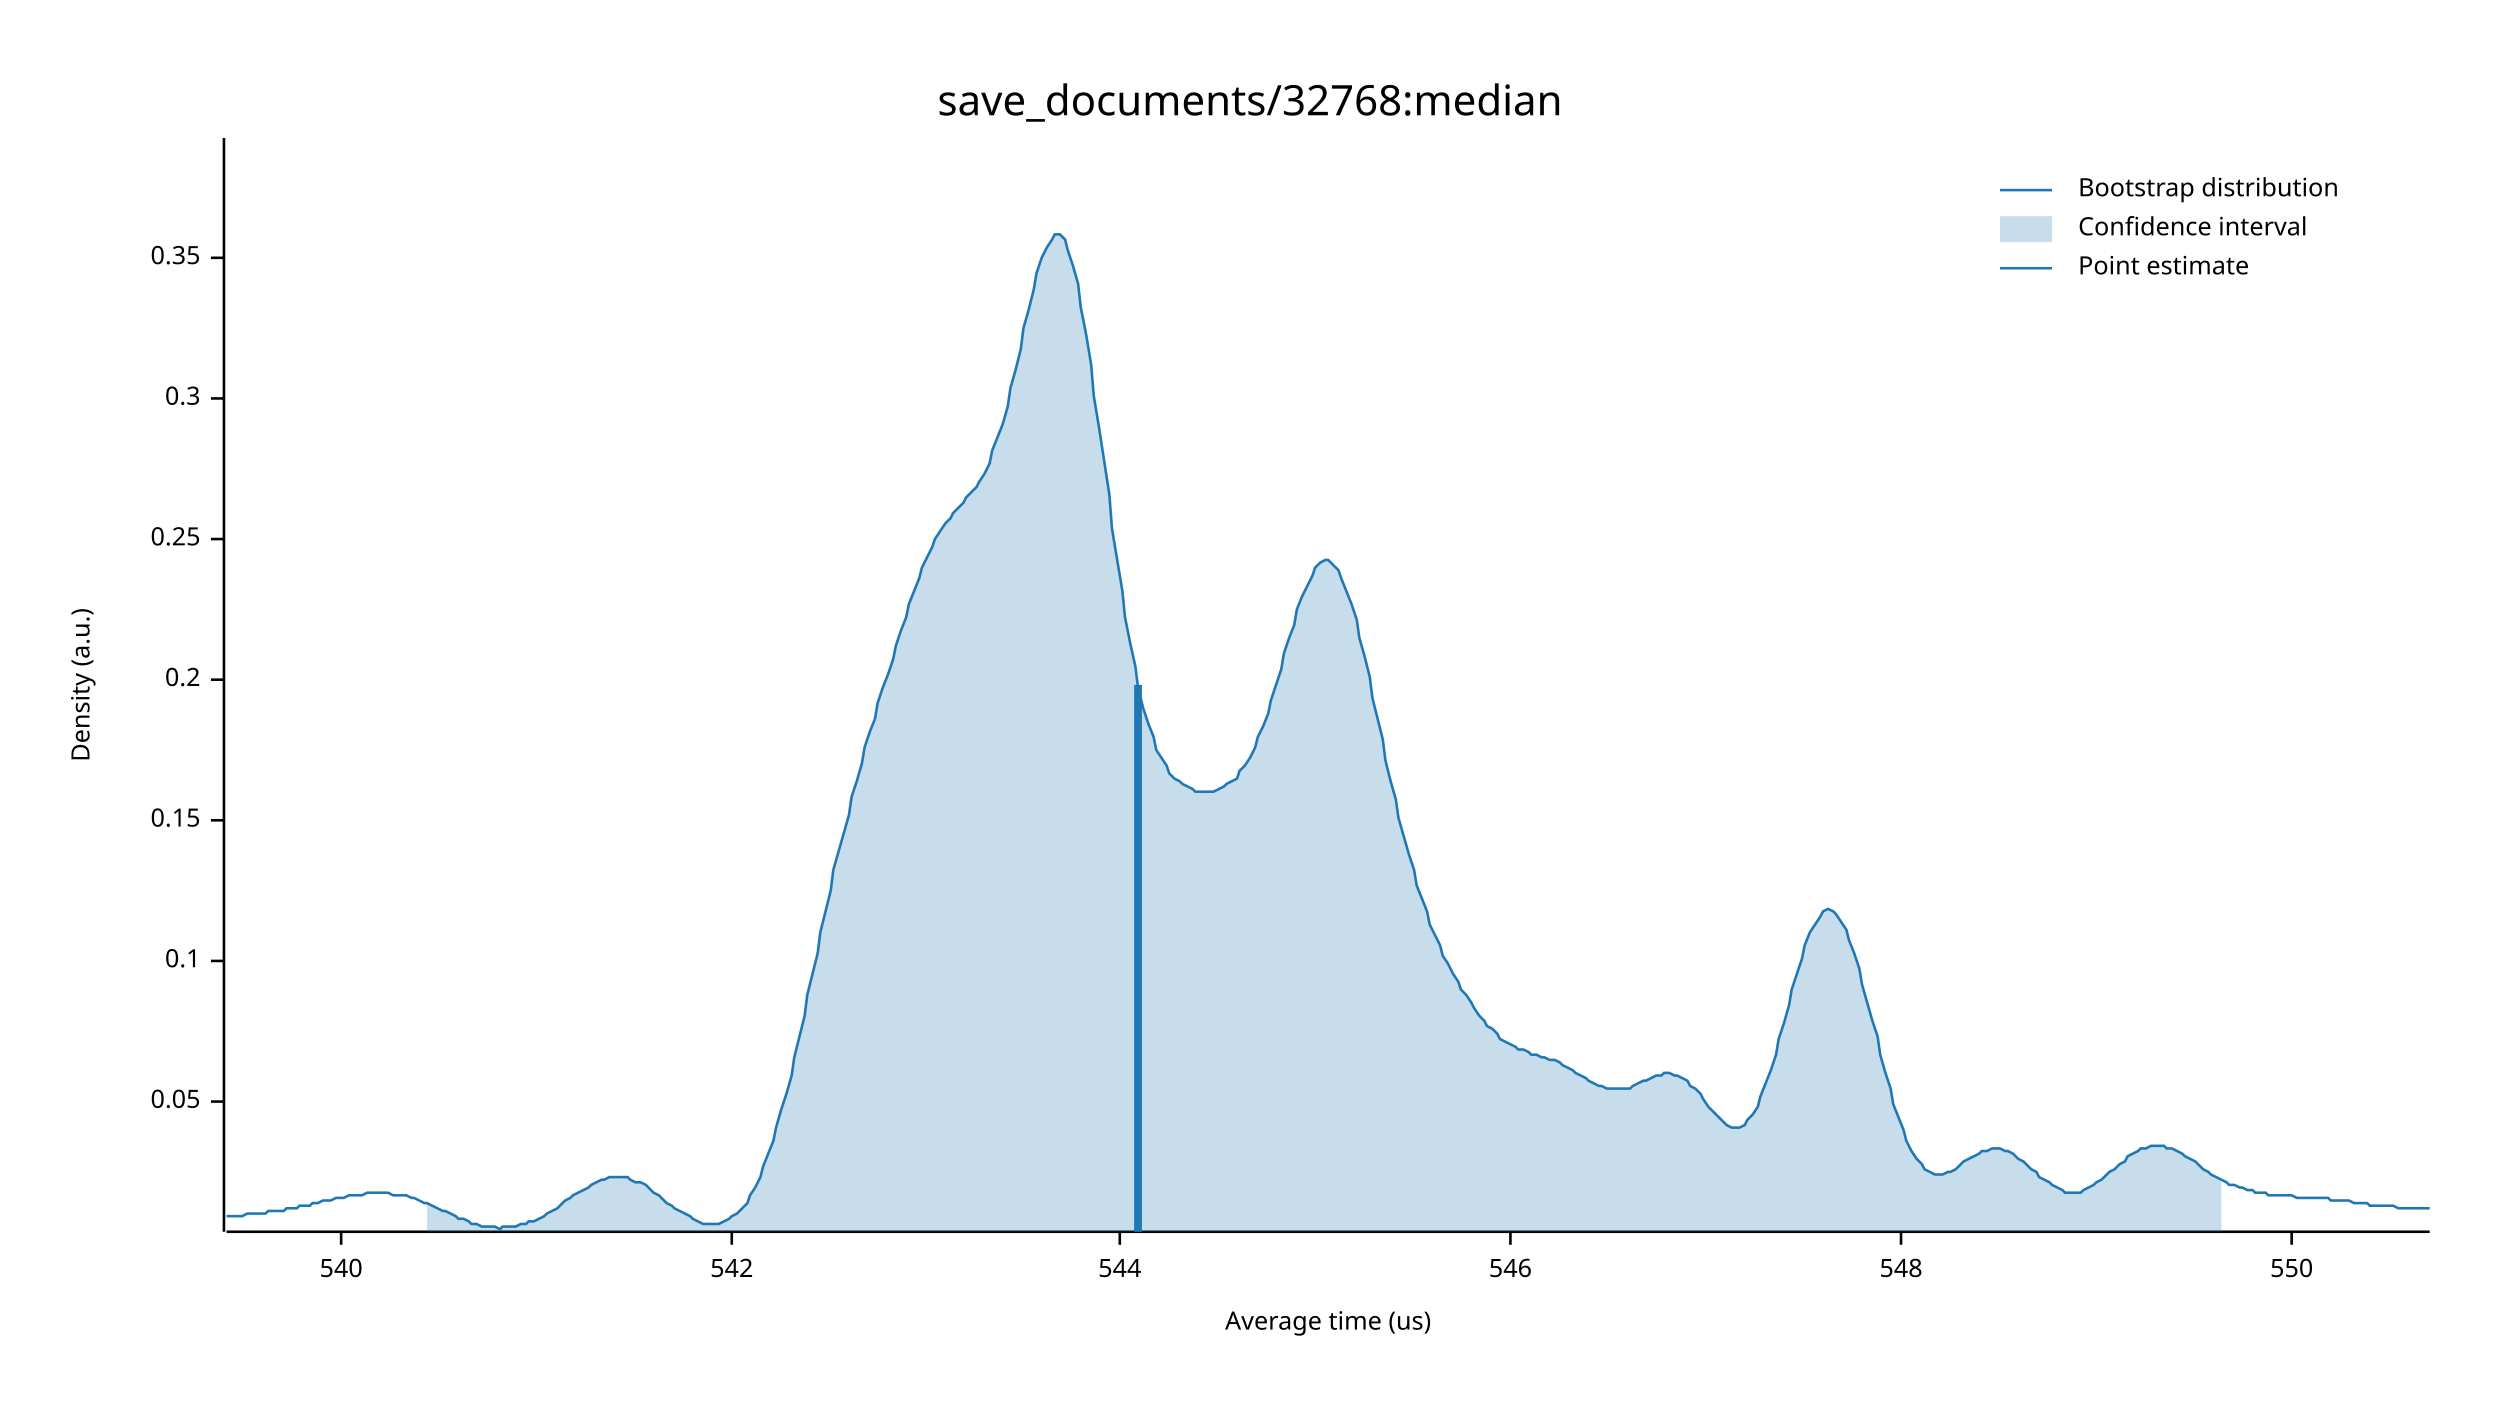
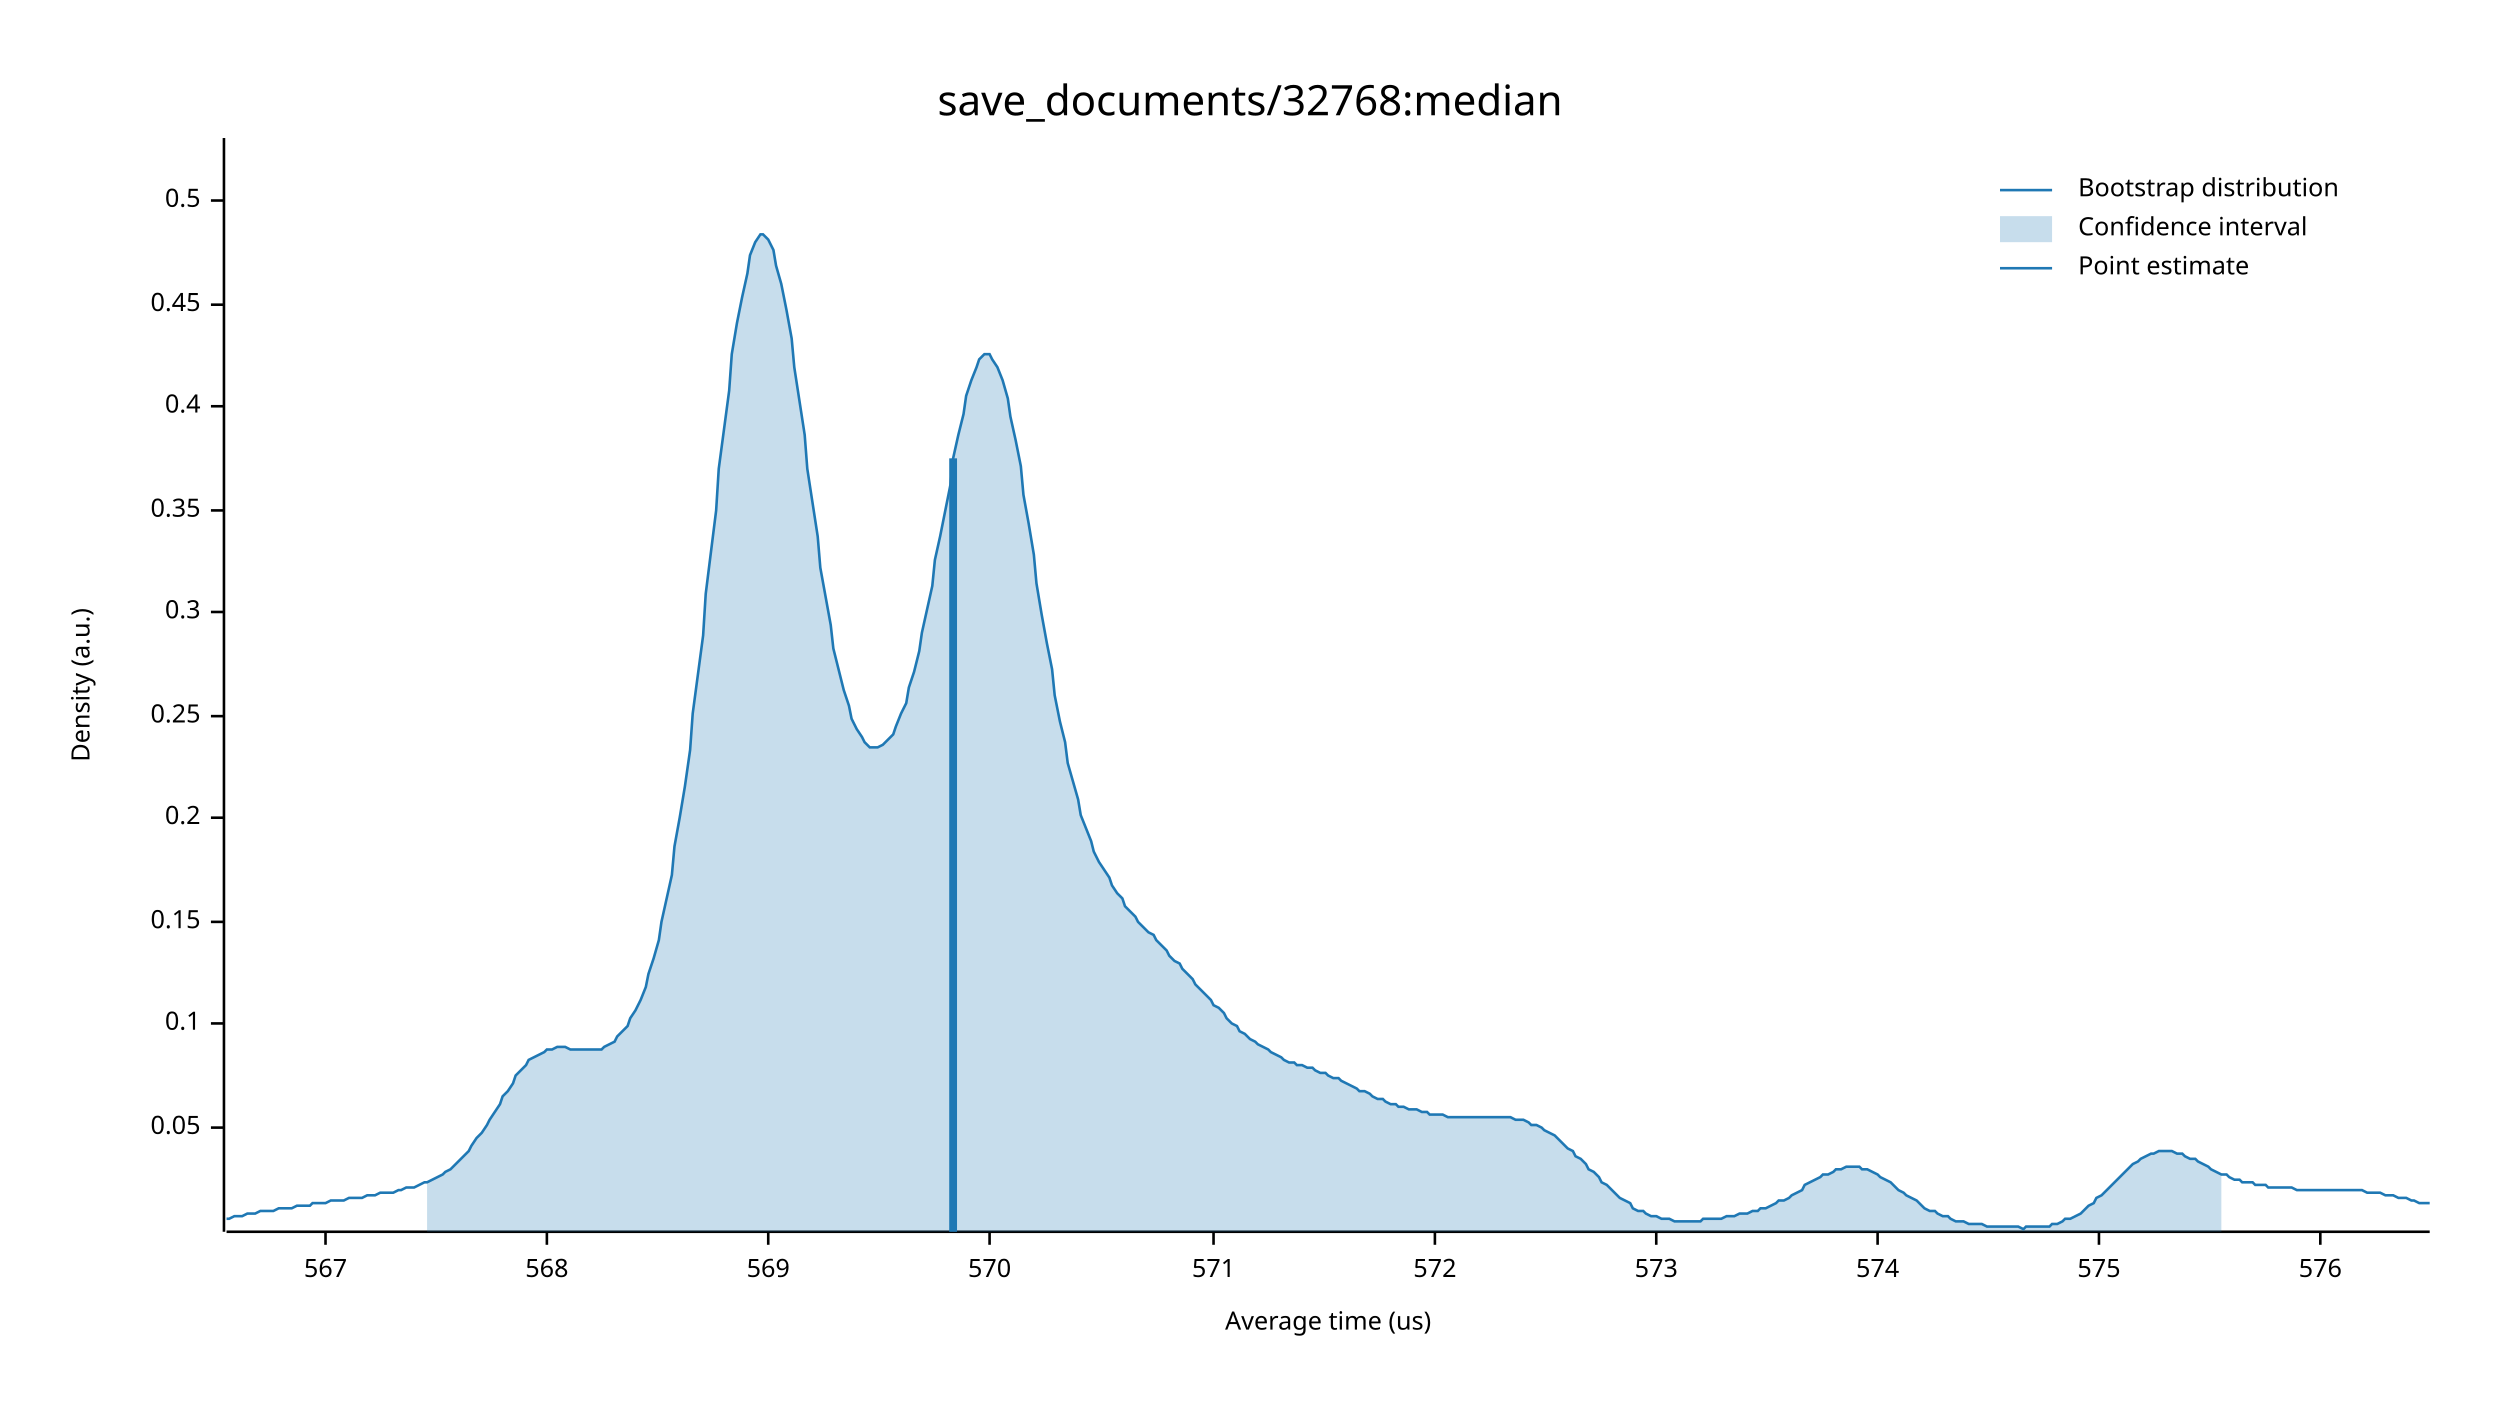
<svg xmlns="http://www.w3.org/2000/svg" width="960" height="540" viewBox="0 0 960 540">
  <text x="480" y="32" dy="0.76em" text-anchor="middle" font-family="sans-serif" font-size="16.129" opacity="1" fill="#000000">
save_documents/32768:median
</text>
  <text x="27" y="263" dy="0.76em" text-anchor="middle" font-family="sans-serif" font-size="9.677" opacity="1" fill="#000000" transform="rotate(270, 27, 263)">
Density (a.u.)
</text>
  <text x="510" y="513" dy="-0.5ex" text-anchor="middle" font-family="sans-serif" font-size="9.677" opacity="1" fill="#000000">
Average time (us)
</text>
  <polyline fill="none" opacity="1" stroke="#000000" stroke-width="1" points="86,53 86,473 " />
-   <text x="77" y="423" dy="0.5ex" text-anchor="end" font-family="sans-serif" font-size="9.677" opacity="1" fill="#000000">
+   <text x="77" y="433" dy="0.5ex" text-anchor="end" font-family="sans-serif" font-size="9.677" opacity="1" fill="#000000">
0.05
</text>
-   <polyline fill="none" opacity="1" stroke="#000000" stroke-width="1" points="81,423 86,423 " />
-   <text x="77" y="369" dy="0.5ex" text-anchor="end" font-family="sans-serif" font-size="9.677" opacity="1" fill="#000000">
+   <polyline fill="none" opacity="1" stroke="#000000" stroke-width="1" points="81,433 86,433 " />
+   <text x="77" y="393" dy="0.5ex" text-anchor="end" font-family="sans-serif" font-size="9.677" opacity="1" fill="#000000">
0.1
</text>
-   <polyline fill="none" opacity="1" stroke="#000000" stroke-width="1" points="81,369 86,369 " />
-   <text x="77" y="315" dy="0.5ex" text-anchor="end" font-family="sans-serif" font-size="9.677" opacity="1" fill="#000000">
+   <polyline fill="none" opacity="1" stroke="#000000" stroke-width="1" points="81,393 86,393 " />
+   <text x="77" y="354" dy="0.5ex" text-anchor="end" font-family="sans-serif" font-size="9.677" opacity="1" fill="#000000">
0.15
</text>
-   <polyline fill="none" opacity="1" stroke="#000000" stroke-width="1" points="81,315 86,315 " />
-   <text x="77" y="261" dy="0.5ex" text-anchor="end" font-family="sans-serif" font-size="9.677" opacity="1" fill="#000000">
+   <polyline fill="none" opacity="1" stroke="#000000" stroke-width="1" points="81,354 86,354 " />
+   <text x="77" y="314" dy="0.5ex" text-anchor="end" font-family="sans-serif" font-size="9.677" opacity="1" fill="#000000">
0.2
</text>
-   <polyline fill="none" opacity="1" stroke="#000000" stroke-width="1" points="81,261 86,261 " />
-   <text x="77" y="207" dy="0.5ex" text-anchor="end" font-family="sans-serif" font-size="9.677" opacity="1" fill="#000000">
+   <polyline fill="none" opacity="1" stroke="#000000" stroke-width="1" points="81,314 86,314 " />
+   <text x="77" y="275" dy="0.5ex" text-anchor="end" font-family="sans-serif" font-size="9.677" opacity="1" fill="#000000">
0.25
</text>
-   <polyline fill="none" opacity="1" stroke="#000000" stroke-width="1" points="81,207 86,207 " />
-   <text x="77" y="153" dy="0.5ex" text-anchor="end" font-family="sans-serif" font-size="9.677" opacity="1" fill="#000000">
+   <polyline fill="none" opacity="1" stroke="#000000" stroke-width="1" points="81,275 86,275 " />
+   <text x="77" y="235" dy="0.5ex" text-anchor="end" font-family="sans-serif" font-size="9.677" opacity="1" fill="#000000">
0.3
</text>
-   <polyline fill="none" opacity="1" stroke="#000000" stroke-width="1" points="81,153 86,153 " />
-   <text x="77" y="99" dy="0.5ex" text-anchor="end" font-family="sans-serif" font-size="9.677" opacity="1" fill="#000000">
+   <polyline fill="none" opacity="1" stroke="#000000" stroke-width="1" points="81,235 86,235 " />
+   <text x="77" y="196" dy="0.5ex" text-anchor="end" font-family="sans-serif" font-size="9.677" opacity="1" fill="#000000">
0.35
</text>
-   <polyline fill="none" opacity="1" stroke="#000000" stroke-width="1" points="81,99 86,99 " />
+   <polyline fill="none" opacity="1" stroke="#000000" stroke-width="1" points="81,196 86,196 " />
+   <text x="77" y="156" dy="0.5ex" text-anchor="end" font-family="sans-serif" font-size="9.677" opacity="1" fill="#000000">
+ 0.4
+ </text>
+   <polyline fill="none" opacity="1" stroke="#000000" stroke-width="1" points="81,156 86,156 " />
+   <text x="77" y="117" dy="0.5ex" text-anchor="end" font-family="sans-serif" font-size="9.677" opacity="1" fill="#000000">
+ 0.45
+ </text>
+   <polyline fill="none" opacity="1" stroke="#000000" stroke-width="1" points="81,117 86,117 " />
+   <text x="77" y="77" dy="0.5ex" text-anchor="end" font-family="sans-serif" font-size="9.677" opacity="1" fill="#000000">
+ 0.5
+ </text>
+   <polyline fill="none" opacity="1" stroke="#000000" stroke-width="1" points="81,77 86,77 " />
  <polyline fill="none" opacity="1" stroke="#000000" stroke-width="1" points="87,473 933,473 " />
-   <text x="131" y="483" dy="0.76em" text-anchor="middle" font-family="sans-serif" font-size="9.677" opacity="1" fill="#000000">
- 540
+   <text x="125" y="483" dy="0.76em" text-anchor="middle" font-family="sans-serif" font-size="9.677" opacity="1" fill="#000000">
+ 567
</text>
-   <polyline fill="none" opacity="1" stroke="#000000" stroke-width="1" points="131,473 131,478 " />
-   <text x="281" y="483" dy="0.76em" text-anchor="middle" font-family="sans-serif" font-size="9.677" opacity="1" fill="#000000">
- 542
+   <polyline fill="none" opacity="1" stroke="#000000" stroke-width="1" points="125,473 125,478 " />
+   <text x="210" y="483" dy="0.76em" text-anchor="middle" font-family="sans-serif" font-size="9.677" opacity="1" fill="#000000">
+ 568
</text>
-   <polyline fill="none" opacity="1" stroke="#000000" stroke-width="1" points="281,473 281,478 " />
-   <text x="430" y="483" dy="0.76em" text-anchor="middle" font-family="sans-serif" font-size="9.677" opacity="1" fill="#000000">
- 544
+   <polyline fill="none" opacity="1" stroke="#000000" stroke-width="1" points="210,473 210,478 " />
+   <text x="295" y="483" dy="0.76em" text-anchor="middle" font-family="sans-serif" font-size="9.677" opacity="1" fill="#000000">
+ 569
</text>
-   <polyline fill="none" opacity="1" stroke="#000000" stroke-width="1" points="430,473 430,478 " />
-   <text x="580" y="483" dy="0.76em" text-anchor="middle" font-family="sans-serif" font-size="9.677" opacity="1" fill="#000000">
- 546
+   <polyline fill="none" opacity="1" stroke="#000000" stroke-width="1" points="295,473 295,478 " />
+   <text x="380" y="483" dy="0.76em" text-anchor="middle" font-family="sans-serif" font-size="9.677" opacity="1" fill="#000000">
+ 570
</text>
-   <polyline fill="none" opacity="1" stroke="#000000" stroke-width="1" points="580,473 580,478 " />
-   <text x="730" y="483" dy="0.76em" text-anchor="middle" font-family="sans-serif" font-size="9.677" opacity="1" fill="#000000">
- 548
+   <polyline fill="none" opacity="1" stroke="#000000" stroke-width="1" points="380,473 380,478 " />
+   <text x="466" y="483" dy="0.76em" text-anchor="middle" font-family="sans-serif" font-size="9.677" opacity="1" fill="#000000">
+ 571
</text>
-   <polyline fill="none" opacity="1" stroke="#000000" stroke-width="1" points="730,473 730,478 " />
-   <text x="880" y="483" dy="0.76em" text-anchor="middle" font-family="sans-serif" font-size="9.677" opacity="1" fill="#000000">
- 550
+   <polyline fill="none" opacity="1" stroke="#000000" stroke-width="1" points="466,473 466,478 " />
+   <text x="551" y="483" dy="0.76em" text-anchor="middle" font-family="sans-serif" font-size="9.677" opacity="1" fill="#000000">
+ 572
</text>
-   <polyline fill="none" opacity="1" stroke="#000000" stroke-width="1" points="880,473 880,478 " />
-   <polyline fill="none" opacity="1" stroke="#1F78B4" stroke-width="1" points="87,467 88,467 90,467 92,467 93,467 95,466 97,466 98,466 100,466 102,466 103,465 105,465 107,465 109,465 110,464 112,464 114,464 115,463 117,463 119,463 120,462 122,462 124,461 125,461 127,461 129,460 131,460 132,460 134,459 136,459 137,459 139,459 141,458 142,458 144,458 146,458 148,458 149,458 151,459 153,459 154,459 156,459 158,460 159,460 161,461 163,462 164,462 166,463 168,464 170,465 171,465 173,466 175,467 176,468 178,468 180,469 181,470 183,470 185,471 187,471 188,471 190,471 192,472 193,471 195,471 197,471 198,471 200,470 202,470 203,469 205,469 207,468 209,467 210,466 212,465 214,464 215,463 217,461 219,460 220,459 222,458 224,457 226,456 227,455 229,454 231,453 232,453 234,452 236,452 237,452 239,452 241,452 242,453 244,454 246,454 248,455 249,456 251,458 253,459 254,460 256,462 258,463 259,464 261,465 263,466 265,467 266,468 268,469 270,470 271,470 273,470 275,470 276,470 278,469 280,468 281,467 283,466 285,464 287,462 288,459 290,456 292,452 293,448 295,443 297,438 298,433 300,426 302,420 304,413 305,406 307,398 309,390 310,382 312,374 314,366 315,358 317,350 319,342 320,334 322,327 324,320 326,313 327,306 329,300 331,293 332,287 334,281 336,276 337,270 339,264 341,259 343,253 344,248 346,242 348,237 349,232 351,227 353,222 354,218 356,214 358,210 359,207 361,204 363,201 365,199 366,197 368,195 370,193 371,191 373,189 375,187 376,185 378,182 380,178 381,173 383,168 385,163 387,156 388,149 390,142 392,134 393,126 395,119 397,111 398,105 400,99 402,95 404,92 405,90 407,90 409,92 410,96 412,102 414,109 415,118 417,128 419,140 420,152 422,164 424,177 426,190 427,203 429,215 431,227 432,237 434,247 436,256 437,264 439,272 441,278 443,283 444,288 446,291 448,294 449,297 451,299 453,300 454,301 456,302 458,303 459,304 461,304 463,304 465,304 466,304 468,303 470,302 471,301 473,300 475,299 476,296 478,294 480,291 482,287 483,283 485,279 487,274 488,269 490,263 492,257 493,251 495,245 497,240 498,234 500,229 502,225 504,221 505,218 507,216 509,215 510,215 512,217 514,219 515,222 517,227 519,232 521,238 522,245 524,252 526,260 527,268 529,276 531,284 532,292 534,300 536,307 537,314 539,321 541,328 543,334 544,340 546,345 548,350 549,355 551,359 553,363 554,367 556,370 558,374 560,377 561,380 563,382 565,385 566,387 568,390 570,392 571,394 573,395 575,397 576,399 578,400 580,401 582,402 583,403 585,403 587,404 588,405 590,405 592,406 593,406 595,407 597,407 599,408 600,409 602,410 604,411 605,412 607,413 609,414 610,415 612,416 614,417 615,417 617,418 619,418 621,418 622,418 624,418 626,418 627,417 629,416 631,415 632,415 634,414 636,413 638,413 639,412 641,412 643,413 644,413 646,414 648,415 649,417 651,418 653,420 654,422 656,425 658,427 660,429 661,430 663,432 665,433 666,433 668,433 670,432 671,430 673,428 675,425 676,421 678,416 680,411 682,405 683,399 685,393 687,386 688,380 690,374 692,368 693,363 695,358 697,355 699,352 700,350 702,349 704,350 705,351 707,354 709,357 710,361 712,366 714,372 715,378 717,385 719,392 721,398 722,405 724,412 726,418 727,424 729,429 731,434 732,438 734,442 736,445 738,447 739,449 741,450 743,451 744,451 746,451 748,450 749,450 751,449 753,447 754,446 756,445 758,444 760,443 761,442 763,442 765,441 766,441 768,441 770,442 771,442 773,443 775,445 777,446 778,447 780,449 782,450 783,452 785,453 787,454 788,455 790,456 792,457 793,458 795,458 797,458 799,458 800,457 802,456 804,455 805,454 807,453 809,451 810,450 812,449 814,447 816,446 817,444 819,443 821,442 822,441 824,441 826,440 827,440 829,440 831,440 832,441 834,441 836,442 838,443 839,444 841,445 843,446 844,447 846,449 848,450 849,451 851,452 853,453 855,454 856,455 858,455 860,456 861,456 863,457 865,457 866,458 868,458 870,458 871,459 873,459 875,459 877,459 878,459 880,459 882,460 883,460 885,460 887,460 888,460 890,460 892,460 894,460 895,461 897,461 899,461 900,461 902,461 904,462 905,462 907,462 909,462 910,463 912,463 914,463 916,463 917,463 919,463 921,464 922,464 924,464 926,464 927,464 929,464 931,464 933,464 " />
-   <polygon opacity="0.25" fill="#1F78B4" points="164,462 166,463 168,464 170,465 171,465 173,466 175,467 176,468 178,468 180,469 181,470 183,470 185,471 187,471 188,471 190,471 192,472 193,471 195,471 197,471 198,471 200,470 202,470 203,469 205,469 207,468 209,467 210,466 212,465 214,464 215,463 217,461 219,460 220,459 222,458 224,457 226,456 227,455 229,454 231,453 232,453 234,452 236,452 237,452 239,452 241,452 242,453 244,454 246,454 248,455 249,456 251,458 253,459 254,460 256,462 258,463 259,464 261,465 263,466 265,467 266,468 268,469 270,470 271,470 273,470 275,470 276,470 278,469 280,468 281,467 283,466 285,464 287,462 288,459 290,456 292,452 293,448 295,443 297,438 298,433 300,426 302,420 304,413 305,406 307,398 309,390 310,382 312,374 314,366 315,358 317,350 319,342 320,334 322,327 324,320 326,313 327,306 329,300 331,293 332,287 334,281 336,276 337,270 339,264 341,259 343,253 344,248 346,242 348,237 349,232 351,227 353,222 354,218 356,214 358,210 359,207 361,204 363,201 365,199 366,197 368,195 370,193 371,191 373,189 375,187 376,185 378,182 380,178 381,173 383,168 385,163 387,156 388,149 390,142 392,134 393,126 395,119 397,111 398,105 400,99 402,95 404,92 405,90 407,90 409,92 410,96 412,102 414,109 415,118 417,128 419,140 420,152 422,164 424,177 426,190 427,203 429,215 431,227 432,237 434,247 436,256 437,264 439,272 441,278 443,283 444,288 446,291 448,294 449,297 451,299 453,300 454,301 456,302 458,303 459,304 461,304 463,304 465,304 466,304 468,303 470,302 471,301 473,300 475,299 476,296 478,294 480,291 482,287 483,283 485,279 487,274 488,269 490,263 492,257 493,251 495,245 497,240 498,234 500,229 502,225 504,221 505,218 507,216 509,215 510,215 512,217 514,219 515,222 517,227 519,232 521,238 522,245 524,252 526,260 527,268 529,276 531,284 532,292 534,300 536,307 537,314 539,321 541,328 543,334 544,340 546,345 548,350 549,355 551,359 553,363 554,367 556,370 558,374 560,377 561,380 563,382 565,385 566,387 568,390 570,392 571,394 573,395 575,397 576,399 578,400 580,401 582,402 583,403 585,403 587,404 588,405 590,405 592,406 593,406 595,407 597,407 599,408 600,409 602,410 604,411 605,412 607,413 609,414 610,415 612,416 614,417 615,417 617,418 619,418 621,418 622,418 624,418 626,418 627,417 629,416 631,415 632,415 634,414 636,413 638,413 639,412 641,412 643,413 644,413 646,414 648,415 649,417 651,418 653,420 654,422 656,425 658,427 660,429 661,430 663,432 665,433 666,433 668,433 670,432 671,430 673,428 675,425 676,421 678,416 680,411 682,405 683,399 685,393 687,386 688,380 690,374 692,368 693,363 695,358 697,355 699,352 700,350 702,349 704,350 705,351 707,354 709,357 710,361 712,366 714,372 715,378 717,385 719,392 721,398 722,405 724,412 726,418 727,424 729,429 731,434 732,438 734,442 736,445 738,447 739,449 741,450 743,451 744,451 746,451 748,450 749,450 751,449 753,447 754,446 756,445 758,444 760,443 761,442 763,442 765,441 766,441 768,441 770,442 771,442 773,443 775,445 777,446 778,447 780,449 782,450 783,452 785,453 787,454 788,455 790,456 792,457 793,458 795,458 797,458 799,458 800,457 802,456 804,455 805,454 807,453 809,451 810,450 812,449 814,447 816,446 817,444 819,443 821,442 822,441 824,441 826,440 827,440 829,440 831,440 832,441 834,441 836,442 838,443 839,444 841,445 843,446 844,447 846,449 848,450 849,451 851,452 853,453 853,473 164,473 " />
-   <polyline fill="none" opacity="1" stroke="#1F78B4" stroke-width="3" points="437,473 437,263 " />
+   <polyline fill="none" opacity="1" stroke="#000000" stroke-width="1" points="551,473 551,478 " />
+   <text x="636" y="483" dy="0.76em" text-anchor="middle" font-family="sans-serif" font-size="9.677" opacity="1" fill="#000000">
+ 573
+ </text>
+   <polyline fill="none" opacity="1" stroke="#000000" stroke-width="1" points="636,473 636,478 " />
+   <text x="721" y="483" dy="0.76em" text-anchor="middle" font-family="sans-serif" font-size="9.677" opacity="1" fill="#000000">
+ 574
+ </text>
+   <polyline fill="none" opacity="1" stroke="#000000" stroke-width="1" points="721,473 721,478 " />
+   <text x="806" y="483" dy="0.76em" text-anchor="middle" font-family="sans-serif" font-size="9.677" opacity="1" fill="#000000">
+ 575
+ </text>
+   <polyline fill="none" opacity="1" stroke="#000000" stroke-width="1" points="806,473 806,478 " />
+   <text x="891" y="483" dy="0.76em" text-anchor="middle" font-family="sans-serif" font-size="9.677" opacity="1" fill="#000000">
+ 576
+ </text>
+   <polyline fill="none" opacity="1" stroke="#000000" stroke-width="1" points="891,473 891,478 " />
+   <polyline fill="none" opacity="1" stroke="#1F78B4" stroke-width="1" points="87,468 88,468 90,467 92,467 93,467 95,466 97,466 98,466 100,465 102,465 103,465 105,465 107,464 109,464 110,464 112,464 114,463 115,463 117,463 119,463 120,462 122,462 124,462 125,462 127,461 129,461 131,461 132,461 134,460 136,460 137,460 139,460 141,459 142,459 144,459 146,458 148,458 149,458 151,458 153,457 154,457 156,456 158,456 159,456 161,455 163,454 164,454 166,453 168,452 170,451 171,450 173,449 175,447 176,446 178,444 180,442 181,440 183,437 185,435 187,432 188,430 190,427 192,424 193,421 195,419 197,416 198,413 200,411 202,409 203,407 205,406 207,405 209,404 210,403 212,403 214,402 215,402 217,402 219,403 220,403 222,403 224,403 226,403 227,403 229,403 231,403 232,402 234,401 236,400 237,398 239,396 241,394 242,391 244,388 246,384 248,379 249,374 251,368 253,361 254,354 256,345 258,336 259,325 261,314 263,302 265,288 266,274 268,259 270,244 271,228 273,212 275,196 276,180 278,165 280,150 281,136 283,124 285,114 287,105 288,98 290,93 292,90 293,90 295,92 297,96 298,102 300,109 302,119 304,130 305,141 307,154 309,167 310,180 312,193 314,206 315,218 317,229 319,240 320,249 322,257 324,265 326,271 327,276 329,280 331,283 332,285 334,287 336,287 337,287 339,286 341,284 343,282 344,279 346,274 348,270 349,264 351,258 353,250 354,243 356,234 358,225 359,215 361,206 363,196 365,186 366,176 368,167 370,159 371,152 373,146 375,141 376,138 378,136 380,136 381,138 383,141 385,146 387,153 388,160 390,169 392,179 393,190 395,201 397,213 398,224 400,236 402,247 404,257 405,267 407,277 409,285 410,293 412,300 414,307 415,313 417,318 419,323 420,327 422,331 424,334 426,337 427,340 429,343 431,345 432,348 434,350 436,352 437,354 439,356 441,358 443,359 444,361 446,363 448,365 449,367 451,369 453,370 454,372 456,374 458,376 459,378 461,380 463,382 465,384 466,386 468,387 470,389 471,391 473,393 475,394 476,396 478,397 480,399 482,400 483,401 485,402 487,403 488,404 490,405 492,406 493,407 495,408 497,408 498,409 500,409 502,410 504,410 505,411 507,412 509,412 510,413 512,414 514,414 515,415 517,416 519,417 521,418 522,419 524,419 526,420 527,421 529,422 531,422 532,423 534,424 536,424 537,425 539,425 541,426 543,426 544,426 546,427 548,427 549,428 551,428 553,428 554,428 556,429 558,429 560,429 561,429 563,429 565,429 566,429 568,429 570,429 571,429 573,429 575,429 576,429 578,429 580,429 582,430 583,430 585,430 587,431 588,432 590,432 592,433 593,434 595,435 597,436 599,438 600,439 602,441 604,442 605,444 607,445 609,447 610,449 612,450 614,452 615,454 617,455 619,457 621,459 622,460 624,461 626,462 627,464 629,465 631,465 632,466 634,467 636,467 638,468 639,468 641,468 643,469 644,469 646,469 648,469 649,469 651,469 653,469 654,468 656,468 658,468 660,468 661,468 663,467 665,467 666,467 668,466 670,466 671,466 673,465 675,465 676,464 678,464 680,463 682,462 683,461 685,461 687,460 688,459 690,458 692,457 693,455 695,454 697,453 699,452 700,451 702,451 704,450 705,449 707,449 709,448 710,448 712,448 714,448 715,449 717,449 719,450 721,451 722,452 724,453 726,454 727,455 729,457 731,458 732,459 734,460 736,461 738,463 739,464 741,465 743,465 744,466 746,467 748,467 749,468 751,469 753,469 754,469 756,470 758,470 760,470 761,470 763,471 765,471 766,471 768,471 770,471 771,471 773,471 775,471 777,472 778,471 780,471 782,471 783,471 785,471 787,471 788,470 790,470 792,469 793,468 795,468 797,467 799,466 800,465 802,463 804,462 805,460 807,459 809,457 810,456 812,454 814,452 816,450 817,449 819,447 821,446 822,445 824,444 826,443 827,443 829,442 831,442 832,442 834,442 836,443 838,443 839,444 841,445 843,445 844,446 846,447 848,448 849,449 851,450 853,451 855,451 856,452 858,453 860,453 861,454 863,454 865,454 866,455 868,455 870,455 871,456 873,456 875,456 877,456 878,456 880,456 882,457 883,457 885,457 887,457 888,457 890,457 892,457 894,457 895,457 897,457 899,457 900,457 902,457 904,457 905,457 907,457 909,458 910,458 912,458 914,458 916,459 917,459 919,459 921,460 922,460 924,460 926,461 927,461 929,462 931,462 933,462 " />
+   <polygon opacity="0.25" fill="#1F78B4" points="164,454 166,453 168,452 170,451 171,450 173,449 175,447 176,446 178,444 180,442 181,440 183,437 185,435 187,432 188,430 190,427 192,424 193,421 195,419 197,416 198,413 200,411 202,409 203,407 205,406 207,405 209,404 210,403 212,403 214,402 215,402 217,402 219,403 220,403 222,403 224,403 226,403 227,403 229,403 231,403 232,402 234,401 236,400 237,398 239,396 241,394 242,391 244,388 246,384 248,379 249,374 251,368 253,361 254,354 256,345 258,336 259,325 261,314 263,302 265,288 266,274 268,259 270,244 271,228 273,212 275,196 276,180 278,165 280,150 281,136 283,124 285,114 287,105 288,98 290,93 292,90 293,90 295,92 297,96 298,102 300,109 302,119 304,130 305,141 307,154 309,167 310,180 312,193 314,206 315,218 317,229 319,240 320,249 322,257 324,265 326,271 327,276 329,280 331,283 332,285 334,287 336,287 337,287 339,286 341,284 343,282 344,279 346,274 348,270 349,264 351,258 353,250 354,243 356,234 358,225 359,215 361,206 363,196 365,186 366,176 368,167 370,159 371,152 373,146 375,141 376,138 378,136 380,136 381,138 383,141 385,146 387,153 388,160 390,169 392,179 393,190 395,201 397,213 398,224 400,236 402,247 404,257 405,267 407,277 409,285 410,293 412,300 414,307 415,313 417,318 419,323 420,327 422,331 424,334 426,337 427,340 429,343 431,345 432,348 434,350 436,352 437,354 439,356 441,358 443,359 444,361 446,363 448,365 449,367 451,369 453,370 454,372 456,374 458,376 459,378 461,380 463,382 465,384 466,386 468,387 470,389 471,391 473,393 475,394 476,396 478,397 480,399 482,400 483,401 485,402 487,403 488,404 490,405 492,406 493,407 495,408 497,408 498,409 500,409 502,410 504,410 505,411 507,412 509,412 510,413 512,414 514,414 515,415 517,416 519,417 521,418 522,419 524,419 526,420 527,421 529,422 531,422 532,423 534,424 536,424 537,425 539,425 541,426 543,426 544,426 546,427 548,427 549,428 551,428 553,428 554,428 556,429 558,429 560,429 561,429 563,429 565,429 566,429 568,429 570,429 571,429 573,429 575,429 576,429 578,429 580,429 582,430 583,430 585,430 587,431 588,432 590,432 592,433 593,434 595,435 597,436 599,438 600,439 602,441 604,442 605,444 607,445 609,447 610,449 612,450 614,452 615,454 617,455 619,457 621,459 622,460 624,461 626,462 627,464 629,465 631,465 632,466 634,467 636,467 638,468 639,468 641,468 643,469 644,469 646,469 648,469 649,469 651,469 653,469 654,468 656,468 658,468 660,468 661,468 663,467 665,467 666,467 668,466 670,466 671,466 673,465 675,465 676,464 678,464 680,463 682,462 683,461 685,461 687,460 688,459 690,458 692,457 693,455 695,454 697,453 699,452 700,451 702,451 704,450 705,449 707,449 709,448 710,448 712,448 714,448 715,449 717,449 719,450 721,451 722,452 724,453 726,454 727,455 729,457 731,458 732,459 734,460 736,461 738,463 739,464 741,465 743,465 744,466 746,467 748,467 749,468 751,469 753,469 754,469 756,470 758,470 760,470 761,470 763,471 765,471 766,471 768,471 770,471 771,471 773,471 775,471 777,472 778,471 780,471 782,471 783,471 785,471 787,471 788,470 790,470 792,469 793,468 795,468 797,467 799,466 800,465 802,463 804,462 805,460 807,459 809,457 810,456 812,454 814,452 816,450 817,449 819,447 821,446 822,445 824,444 826,443 827,443 829,442 831,442 832,442 834,442 836,443 838,443 839,444 841,445 843,445 844,446 846,447 848,448 849,449 851,450 853,451 853,473 164,473 " />
+   <polyline fill="none" opacity="1" stroke="#1F78B4" stroke-width="3" points="366,473 366,176 " />
  <text x="798" y="68" dy="0.76em" text-anchor="start" font-family="sans-serif" font-size="9.677" opacity="1" fill="#000000">
Bootstrap distribution
</text>
  <text x="798" y="83" dy="0.76em" text-anchor="start" font-family="sans-serif" font-size="9.677" opacity="1" fill="#000000">
Confidence interval
</text>
  <text x="798" y="98" dy="0.76em" text-anchor="start" font-family="sans-serif" font-size="9.677" opacity="1" fill="#000000">
Point estimate
</text>
  <polyline fill="none" opacity="1" stroke="#1F78B4" stroke-width="1" points="768,73 788,73 " />
  <rect x="768" y="83" width="20" height="10" opacity="0.25" fill="#1F78B4" stroke="none" />
  <polyline fill="none" opacity="1" stroke="#1F78B4" stroke-width="1" points="768,103 788,103 " />
</svg>
